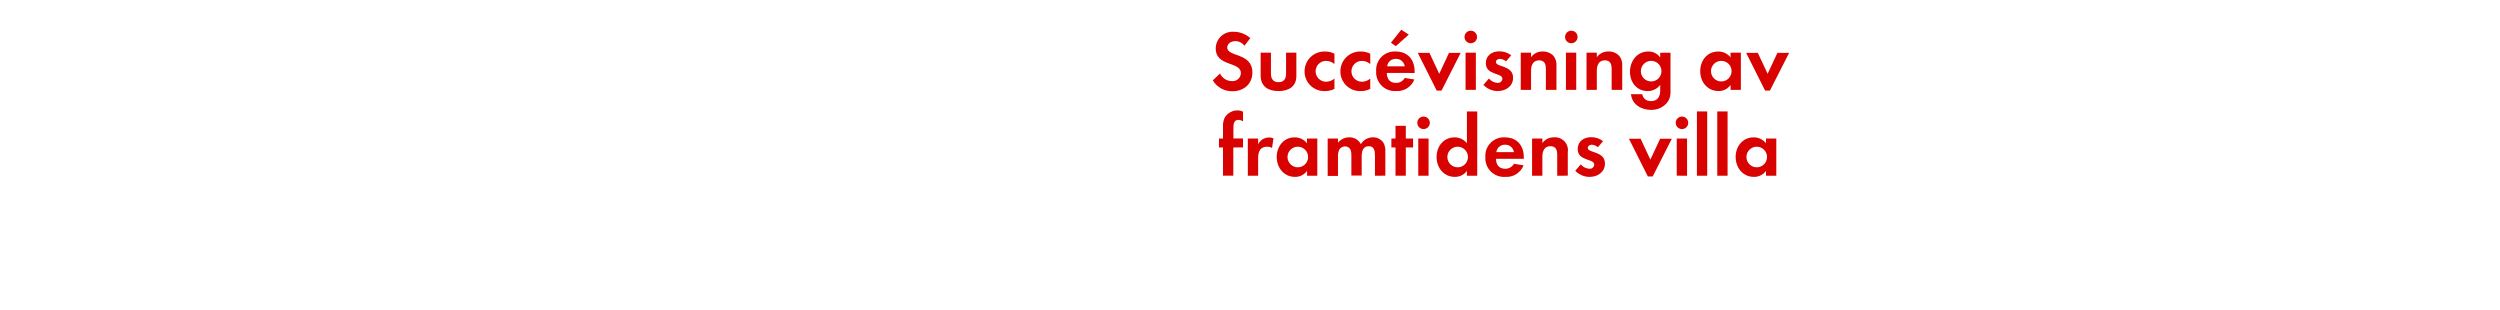
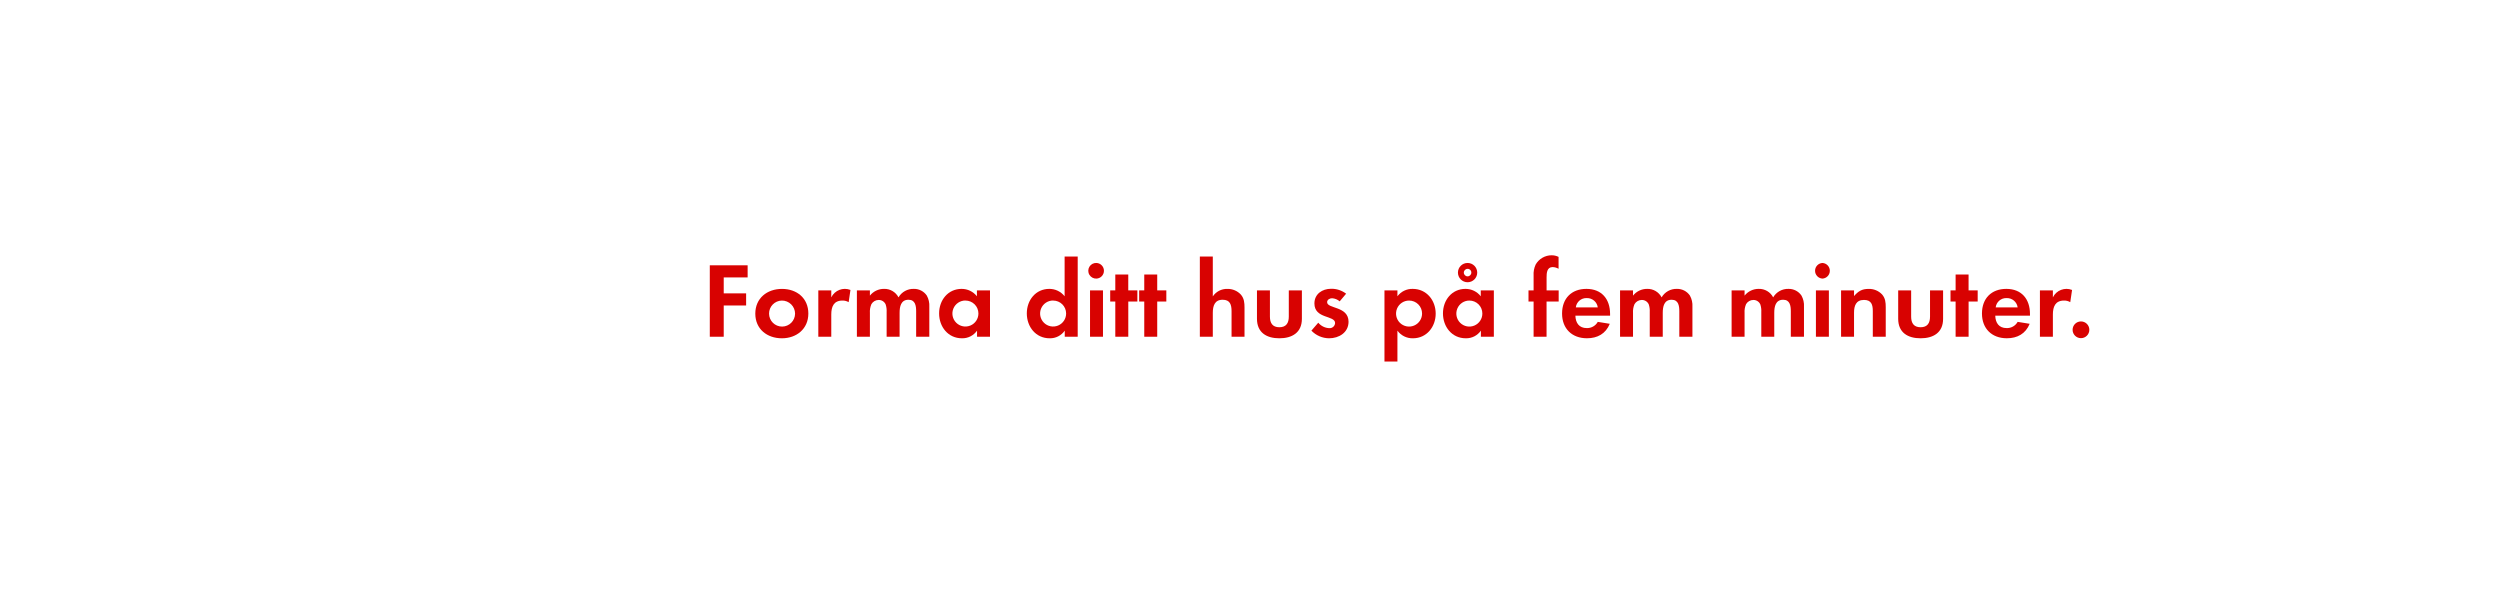
- <svg xmlns="http://www.w3.org/2000/svg" id="Layer_1" data-name="Layer 1" viewBox="0 0 728 90">
+ <svg xmlns="http://www.w3.org/2000/svg" id="Layer_1" data-name="Layer 1" viewBox="0 0 980 240">
  <defs>
    <style>.cls-1{fill:#d80201;}</style>
  </defs>
-   <path class="cls-1" d="M358.89,26.57a6.49,6.49,0,0,1-5.72-3.17l2.1-2a3.82,3.82,0,0,0,3.5,2.22,2.37,2.37,0,0,0,2.57-2.35c0-3.42-7.32-1.8-7.32-7.17a4.89,4.89,0,0,1,5.2-4.85,7.31,7.31,0,0,1,4.87,1.85l-1.7,2.22a3.37,3.37,0,0,0-2.7-1.35c-1.07,0-2.32.67-2.32,1.87,0,2.82,7.32,1.42,7.32,7.25C364.69,24.47,362.19,26.57,358.89,26.57Z" />
-   <path class="cls-1" d="M372.32,26.52c-3,0-5.22-1.32-5.22-4.55V15.34h3v6.12c0,1.47.62,2.47,2.2,2.47s2.2-1,2.2-2.47V15.34h3V22C377.56,25.19,375.29,26.52,372.32,26.52Z" />
-   <path class="cls-1" d="M385.79,26.52a5.7,5.7,0,0,1-5.9-5.72,5.77,5.77,0,0,1,5.95-5.8,5.57,5.57,0,0,1,2.75.65v3a3.73,3.73,0,0,0-2.45-.92,3,3,0,1,0,0,6.07,3.69,3.69,0,0,0,2.45-.92v3A5.79,5.79,0,0,1,385.79,26.52Z" />
-   <path class="cls-1" d="M396.22,26.52a5.7,5.7,0,0,1-5.9-5.72,5.77,5.77,0,0,1,5.95-5.8,5.57,5.57,0,0,1,2.75.65v3a3.73,3.73,0,0,0-2.45-.92,3,3,0,1,0,0,6.07,3.69,3.69,0,0,0,2.45-.92v3A5.79,5.79,0,0,1,396.22,26.52Z" />
-   <path class="cls-1" d="M403.84,21.24c0,1.67.85,2.9,2.65,2.9a2.84,2.84,0,0,0,2.57-1.45l2.8.45a5.31,5.31,0,0,1-5.32,3.37,5.43,5.43,0,0,1-5.8-5.77A5.36,5.36,0,0,1,406.42,15c3.57,0,5.52,2.4,5.52,5.85v.4Zm2.62-4.1a2.45,2.45,0,0,0-2.52,2.17h5.12A2.51,2.51,0,0,0,406.47,17.14Zm0-3.7-1.42-1,3-3.77,2.2,1.4Z" />
-   <path class="cls-1" d="M419.77,26.39h-1.4l-5.52-11h3.4l2.85,6.1,2.85-6.1h3.4Z" />
-   <path class="cls-1" d="M428.29,12.59a1.82,1.82,0,1,1,0-3.65,1.82,1.82,0,0,1,0,3.65Zm-1.52,13.57V15.34h3V26.17Z" />
-   <path class="cls-1" d="M436.09,26.52a5.76,5.76,0,0,1-4.12-1.8l1.6-1.85a3.51,3.51,0,0,0,2.55,1.27,1.27,1.27,0,0,0,1.37-1.2c0-1.85-4.82-.92-4.82-4.57,0-2.2,1.82-3.42,3.87-3.42a5.58,5.58,0,0,1,3.52,1.15l-1.5,1.77a3,3,0,0,0-1.8-.73c-.52,0-1.15.33-1.15.92,0,1.57,5,.88,5,4.57C440.61,25.17,438.42,26.52,436.09,26.52Z" />
-   <path class="cls-1" d="M450.16,26.17v-6c0-1.47-.32-2.6-2-2.6s-2.32,1.38-2.32,3v5.6h-3V15.34h3v1.32a4,4,0,0,1,3.4-1.67,4.15,4.15,0,0,1,3.15,1.3,4.17,4.17,0,0,1,.85,3v6.87Z" />
-   <path class="cls-1" d="M457.57,12.59a1.82,1.82,0,1,1,0-3.65,1.82,1.82,0,0,1,0,3.65ZM456,26.17V15.34h3V26.17Z" />
-   <path class="cls-1" d="M469.31,26.17v-6c0-1.47-.32-2.6-2-2.6s-2.32,1.38-2.32,3v5.6h-3V15.34h3v1.32a4,4,0,0,1,3.4-1.67,4.15,4.15,0,0,1,3.15,1.3,4.17,4.17,0,0,1,.85,3v6.87Z" />
-   <path class="cls-1" d="M485.29,30.09a5.9,5.9,0,0,1-4.6,1.9c-2.77,0-5.45-1.6-5.75-4.55h3.27a2.41,2.41,0,0,0,2.57,2c1.9,0,2.67-1.32,2.67-3.07V24.72a4.5,4.5,0,0,1-3.65,1.8c-3.2,0-5.15-2.57-5.15-5.62s2-5.9,5.3-5.9a4.06,4.06,0,0,1,3.5,1.75v-1.4h3V25.77C486.51,27.47,486.44,28.74,485.29,30.09Zm-4.47-12.37a3,3,0,1,0,3,3A3,3,0,0,0,480.81,17.72Z" />
-   <path class="cls-1" d="M503.94,26.17V24.74a4.18,4.18,0,0,1-3.52,1.77c-3.25,0-5.32-2.7-5.32-5.8S497.17,15,500.34,15a4.51,4.51,0,0,1,3.6,1.72V15.34h3V26.17Zm-2.7-8.45a3,3,0,1,0,3,3A3,3,0,0,0,501.24,17.72Z" />
-   <path class="cls-1" d="M515.39,26.39H514l-5.52-11h3.4l2.85,6.1,2.85-6.1H521Z" />
-   <path class="cls-1" d="M359.14,42.94v8.22h-3V42.94h-1.17v-2.6h1.17V36.87a5.28,5.28,0,0,1,.47-2.55,4.28,4.28,0,0,1,3.75-2.17,3.58,3.58,0,0,1,1.6.38V35.3a3,3,0,0,0-1.37-.4c-1.35,0-1.42,1.4-1.42,2.42v3h2.8v2.6Z" />
-   <path class="cls-1" d="M370.42,43.09a2.68,2.68,0,0,0-1.45-.37c-2,0-2.6,1.45-2.6,3.25v5.2h-3V40.34h3V42a3.53,3.53,0,0,1,4.47-1.72Z" />
-   <path class="cls-1" d="M380.62,51.17V49.74a4.18,4.18,0,0,1-3.52,1.77c-3.25,0-5.32-2.7-5.32-5.8S373.84,40,377,40a4.51,4.51,0,0,1,3.6,1.72V40.34h3V51.17Zm-2.7-8.45a3,3,0,1,0,3,3A3,3,0,0,0,377.92,42.72Z" />
-   <path class="cls-1" d="M400.39,51.17V45.24c0-1.27-.2-2.67-1.8-2.67-1.77,0-2.07,1.63-2.07,3v5.55h-3V45.42a4.82,4.82,0,0,0-.23-1.8,1.75,1.75,0,0,0-1.62-1,2,2,0,0,0-1.7,1,4.5,4.5,0,0,0-.35,2.07v5.55h-3V40.34h3v1.22a4.16,4.16,0,0,1,3.3-1.57,3.68,3.68,0,0,1,3.37,2,4,4,0,0,1,3.55-2,3.56,3.56,0,0,1,3,1.55,4.77,4.77,0,0,1,.57,2.62v7Z" />
-   <path class="cls-1" d="M409.37,42.94v8.22h-3V42.94h-1.2v-2.6h1.2v-3.7h3v3.7h2.12v2.6Z" />
-   <path class="cls-1" d="M414.54,37.59a1.82,1.82,0,1,1,0-3.65,1.82,1.82,0,0,1,0,3.65ZM413,51.17V40.34h3V51.17Z" />
-   <path class="cls-1" d="M427.17,51.17V49.74a4.18,4.18,0,0,1-3.52,1.77c-3.25,0-5.32-2.7-5.32-5.8S420.39,40,423.57,40a4.51,4.51,0,0,1,3.6,1.72V32.45h3V51.17Zm-2.7-8.45a3,3,0,1,0,3,3A3,3,0,0,0,424.47,42.72Z" />
-   <path class="cls-1" d="M435.64,46.24c0,1.67.85,2.9,2.65,2.9a2.84,2.84,0,0,0,2.57-1.45l2.8.45a5.31,5.31,0,0,1-5.32,3.37,5.43,5.43,0,0,1-5.8-5.77A5.36,5.36,0,0,1,438.22,40c3.57,0,5.52,2.4,5.52,5.85v.4Zm2.62-4.1a2.45,2.45,0,0,0-2.52,2.17h5.12A2.51,2.51,0,0,0,438.27,42.14Z" />
-   <path class="cls-1" d="M453.46,51.17v-6c0-1.47-.32-2.6-2-2.6s-2.32,1.38-2.32,3v5.6h-3V40.34h3v1.32a4,4,0,0,1,3.4-1.67,3.74,3.74,0,0,1,4,4.3v6.87Z" />
-   <path class="cls-1" d="M462.84,51.52a5.76,5.76,0,0,1-4.12-1.8l1.6-1.85a3.51,3.51,0,0,0,2.55,1.27,1.27,1.27,0,0,0,1.37-1.2c0-1.85-4.82-.92-4.82-4.57,0-2.2,1.82-3.42,3.87-3.42a5.58,5.58,0,0,1,3.52,1.15l-1.5,1.77a3,3,0,0,0-1.8-.73c-.52,0-1.15.33-1.15.92,0,1.57,5,.88,5,4.57C467.36,50.17,465.16,51.52,462.84,51.52Z" />
-   <path class="cls-1" d="M481.26,51.39h-1.4l-5.52-11h3.4l2.85,6.1,2.85-6.1h3.4Z" />
-   <path class="cls-1" d="M489.79,37.59a1.82,1.82,0,1,1,0-3.65,1.82,1.82,0,0,1,0,3.65Zm-1.52,13.57V40.34h3V51.17Z" />
-   <path class="cls-1" d="M494.14,51.17V32.45h3V51.17Z" />
-   <path class="cls-1" d="M500.07,51.17V32.45h3V51.17Z" />
-   <path class="cls-1" d="M514.26,51.17V49.74a4.18,4.18,0,0,1-3.52,1.77c-3.25,0-5.32-2.7-5.32-5.8S507.49,40,510.66,40a4.51,4.51,0,0,1,3.6,1.72V40.34h3V51.17Zm-2.7-8.45a3,3,0,1,0,3,3A3,3,0,0,0,511.56,42.72Z" />
+   <path class="cls-1" d="M283.7,108.75V115h8.78v4.75H283.7V132h-5.46V104h14.83v4.75Z" />
+   <path class="cls-1" d="M306.5,132.61c-5.8,0-10.42-3.61-10.42-9.66s4.62-9.7,10.46-9.7,10.33,3.65,10.33,9.66S312.26,132.61,306.5,132.61Zm0-14.79a5.1,5.1,0,1,0,5.17,5.13A5.15,5.15,0,0,0,306.46,117.82Z" />
+   <path class="cls-1" d="M332.67,118.45a4.5,4.5,0,0,0-2.44-.63c-3.44,0-4.37,2.44-4.37,5.46V132h-5.08V113.83h5.08v2.73a5.93,5.93,0,0,1,7.52-2.9Z" />
+   <path class="cls-1" d="M359.13,132v-10c0-2.14-.34-4.5-3-4.5-3,0-3.49,2.73-3.49,5.13V132h-5.08v-9.66a8.1,8.1,0,0,0-.38-3,2.94,2.94,0,0,0-2.73-1.76,3.32,3.32,0,0,0-2.86,1.64,7.56,7.56,0,0,0-.59,3.49V132H335.9V113.83H341v2.06a7,7,0,0,1,5.54-2.65,6.18,6.18,0,0,1,5.67,3.32,6.73,6.73,0,0,1,6-3.32,6,6,0,0,1,5.08,2.6,8,8,0,0,1,1,4.41V132Z" />
+   <path class="cls-1" d="M383,132v-2.39a7,7,0,0,1-5.92,3c-5.46,0-8.95-4.54-8.95-9.75s3.49-9.62,8.82-9.62a7.58,7.58,0,0,1,6,2.9v-2.31h5.13V132Zm-4.54-14.2a5.1,5.1,0,1,0,5.08,5.08A5.07,5.07,0,0,0,378.45,117.82Z" />
+   <path class="cls-1" d="M417.38,132v-2.39a7,7,0,0,1-5.92,3c-5.46,0-8.95-4.54-8.95-9.75s3.49-9.62,8.82-9.62a7.58,7.58,0,0,1,6,2.9V100.56h5.13V132Zm-4.54-14.2a5.1,5.1,0,1,0,5.08,5.08A5.07,5.07,0,0,0,412.85,117.82Z" />
+   <path class="cls-1" d="M429.85,109.21a3.07,3.07,0,1,1,0-6.13,3.07,3.07,0,0,1,0,6.13ZM427.29,132V113.83h5.08V132Z" />
+   <path class="cls-1" d="M442.29,118.2V132H437.2V118.2h-2v-4.37h2v-6.22h5.08v6.22h3.57v4.37Z" />
+   <path class="cls-1" d="M453.63,118.2V132h-5.08V118.2h-2v-4.37h2v-6.22h5.08v6.22h3.57v4.37Z" />
+   <path class="cls-1" d="M482.77,132v-10c0-2.52-.55-4.5-3.49-4.5-3.15,0-3.86,2.44-3.86,5.13V132h-5.08V100.56h5.08v15.63a6.62,6.62,0,0,1,5.71-2.94,7,7,0,0,1,5.29,2.23c1.3,1.51,1.43,3.23,1.43,5.12V132Z" />
+   <path class="cls-1" d="M501.51,132.61c-5,0-8.78-2.23-8.78-7.65V113.83h5.08v10.29c0,2.48,1,4.16,3.7,4.16s3.7-1.68,3.7-4.16V113.83h5.13V125C510.33,130.38,506.5,132.61,501.51,132.61Z" />
+   <path class="cls-1" d="M521,132.61a9.68,9.68,0,0,1-6.93-3l2.69-3.11a5.91,5.91,0,0,0,4.29,2.14,2.14,2.14,0,0,0,2.31-2c0-3.11-8.11-1.55-8.11-7.69,0-3.7,3.07-5.75,6.51-5.75a9.37,9.37,0,0,1,5.92,1.93l-2.52,3a5.07,5.07,0,0,0-3-1.22c-.88,0-1.93.55-1.93,1.55,0,2.65,8.4,1.47,8.4,7.69C528.6,130.34,524.9,132.61,521,132.61Z" />
+   <path class="cls-1" d="M553.88,132.61a7.27,7.27,0,0,1-6.09-3v12.1h-5.08V113.83h5.08v2.31a7.25,7.25,0,0,1,6-2.9c5.42,0,9,4.49,9,9.7S559.21,132.61,553.88,132.61Zm-1.51-14.79a5.1,5.1,0,1,0,5.08,5.08A5.07,5.07,0,0,0,552.37,117.82Z" />
+   <path class="cls-1" d="M580.51,132v-2.39a7,7,0,0,1-5.92,3c-5.46,0-8.95-4.54-8.95-9.75s3.49-9.62,8.82-9.62a7.58,7.58,0,0,1,6,2.9v-2.31h5.13V132ZM576,117.82a5.1,5.1,0,1,0,5.08,5.08A5.07,5.07,0,0,0,576,117.82Zm-.71-7.18a3.78,3.78,0,1,1,0-7.56,3.78,3.78,0,0,1,0,7.56Zm0-5.25a1.47,1.47,0,1,0,1.47,1.47A1.44,1.44,0,0,0,575.26,105.39Z" />
+   <path class="cls-1" d="M606.25,118.2V132h-5.08V118.2h-2v-4.37h2V108a8.87,8.87,0,0,1,.8-4.28,7.2,7.2,0,0,1,6.3-3.65,6,6,0,0,1,2.69.63v4.66a5.06,5.06,0,0,0-2.31-.67c-2.27,0-2.39,2.35-2.39,4.07v5.08H611v4.37Z" />
+   <path class="cls-1" d="M617.55,123.74c.08,2.81,1.43,4.87,4.45,4.87a4.77,4.77,0,0,0,4.33-2.44l4.7.76c-1.6,3.91-4.83,5.67-8.95,5.67-5.88,0-9.75-3.78-9.75-9.7s3.7-9.66,9.54-9.66c6,0,9.28,4,9.28,9.83v.67Zm4.41-6.89a4.13,4.13,0,0,0-4.24,3.65h8.61A4.22,4.22,0,0,0,622,116.85Z" />
+   <path class="cls-1" d="M658.29,132v-10c0-2.14-.34-4.5-3-4.5-3,0-3.49,2.73-3.49,5.13V132H646.7v-9.66a8.1,8.1,0,0,0-.38-3,2.94,2.94,0,0,0-2.73-1.76,3.32,3.32,0,0,0-2.86,1.64,7.56,7.56,0,0,0-.59,3.49V132h-5.08V113.83h5.08v2.06a7,7,0,0,1,5.54-2.65,6.18,6.18,0,0,1,5.67,3.32,6.72,6.72,0,0,1,6-3.32,6,6,0,0,1,5.08,2.6,8,8,0,0,1,1,4.41V132Z" />
+   <path class="cls-1" d="M702,132v-10c0-2.14-.34-4.5-3-4.5-3,0-3.49,2.73-3.49,5.13V132h-5.08v-9.66a8.1,8.1,0,0,0-.38-3,2.94,2.94,0,0,0-2.73-1.76,3.32,3.32,0,0,0-2.86,1.64,7.56,7.56,0,0,0-.59,3.49V132h-5.08V113.83h5.08v2.06a7,7,0,0,1,5.54-2.65,6.18,6.18,0,0,1,5.67,3.32,6.73,6.73,0,0,1,6-3.32,6,6,0,0,1,5.08,2.6,8,8,0,0,1,1,4.41V132Z" />
+   <path class="cls-1" d="M714.4,109.21a3.07,3.07,0,0,1,0-6.13,3.07,3.07,0,0,1,0,6.13ZM711.84,132V113.83h5.08V132Z" />
+   <path class="cls-1" d="M734.14,132V121.94c0-2.48-.55-4.37-3.45-4.37-3.15,0-3.91,2.31-3.91,5V132h-5.08V113.83h5.08v2.23c1.68-1.93,3.11-2.81,5.71-2.81a7,7,0,0,1,5.29,2.18c1.3,1.51,1.43,3.15,1.43,5V132Z" />
+   <path class="cls-1" d="M752.87,132.61c-5,0-8.78-2.23-8.78-7.65V113.83h5.08v10.29c0,2.48,1,4.16,3.7,4.16s3.7-1.68,3.7-4.16V113.83h5.12V125C761.69,130.38,757.87,132.61,752.87,132.61Z" />
+   <path class="cls-1" d="M771.69,118.2V132H766.6V118.2h-2v-4.37h2v-6.22h5.08v6.22h3.57v4.37Z" />
+   <path class="cls-1" d="M782.14,123.74c.08,2.81,1.43,4.87,4.45,4.87a4.77,4.77,0,0,0,4.33-2.44l4.71.76c-1.6,3.91-4.83,5.67-8.95,5.67-5.88,0-9.75-3.78-9.75-9.7s3.7-9.66,9.54-9.66c6,0,9.28,4,9.28,9.83v.67Zm4.41-6.89a4.13,4.13,0,0,0-4.24,3.65h8.61A4.22,4.22,0,0,0,786.56,116.85Z" />
+   <path class="cls-1" d="M811.54,118.45a4.5,4.5,0,0,0-2.44-.63c-3.44,0-4.37,2.44-4.37,5.46V132h-5.08V113.83h5.08v2.73a5.93,5.93,0,0,1,7.52-2.9Z" />
+   <path class="cls-1" d="M815.74,132.56a3.28,3.28,0,1,1,3.28-3.28A3.28,3.28,0,0,1,815.74,132.56Z" />
</svg>
